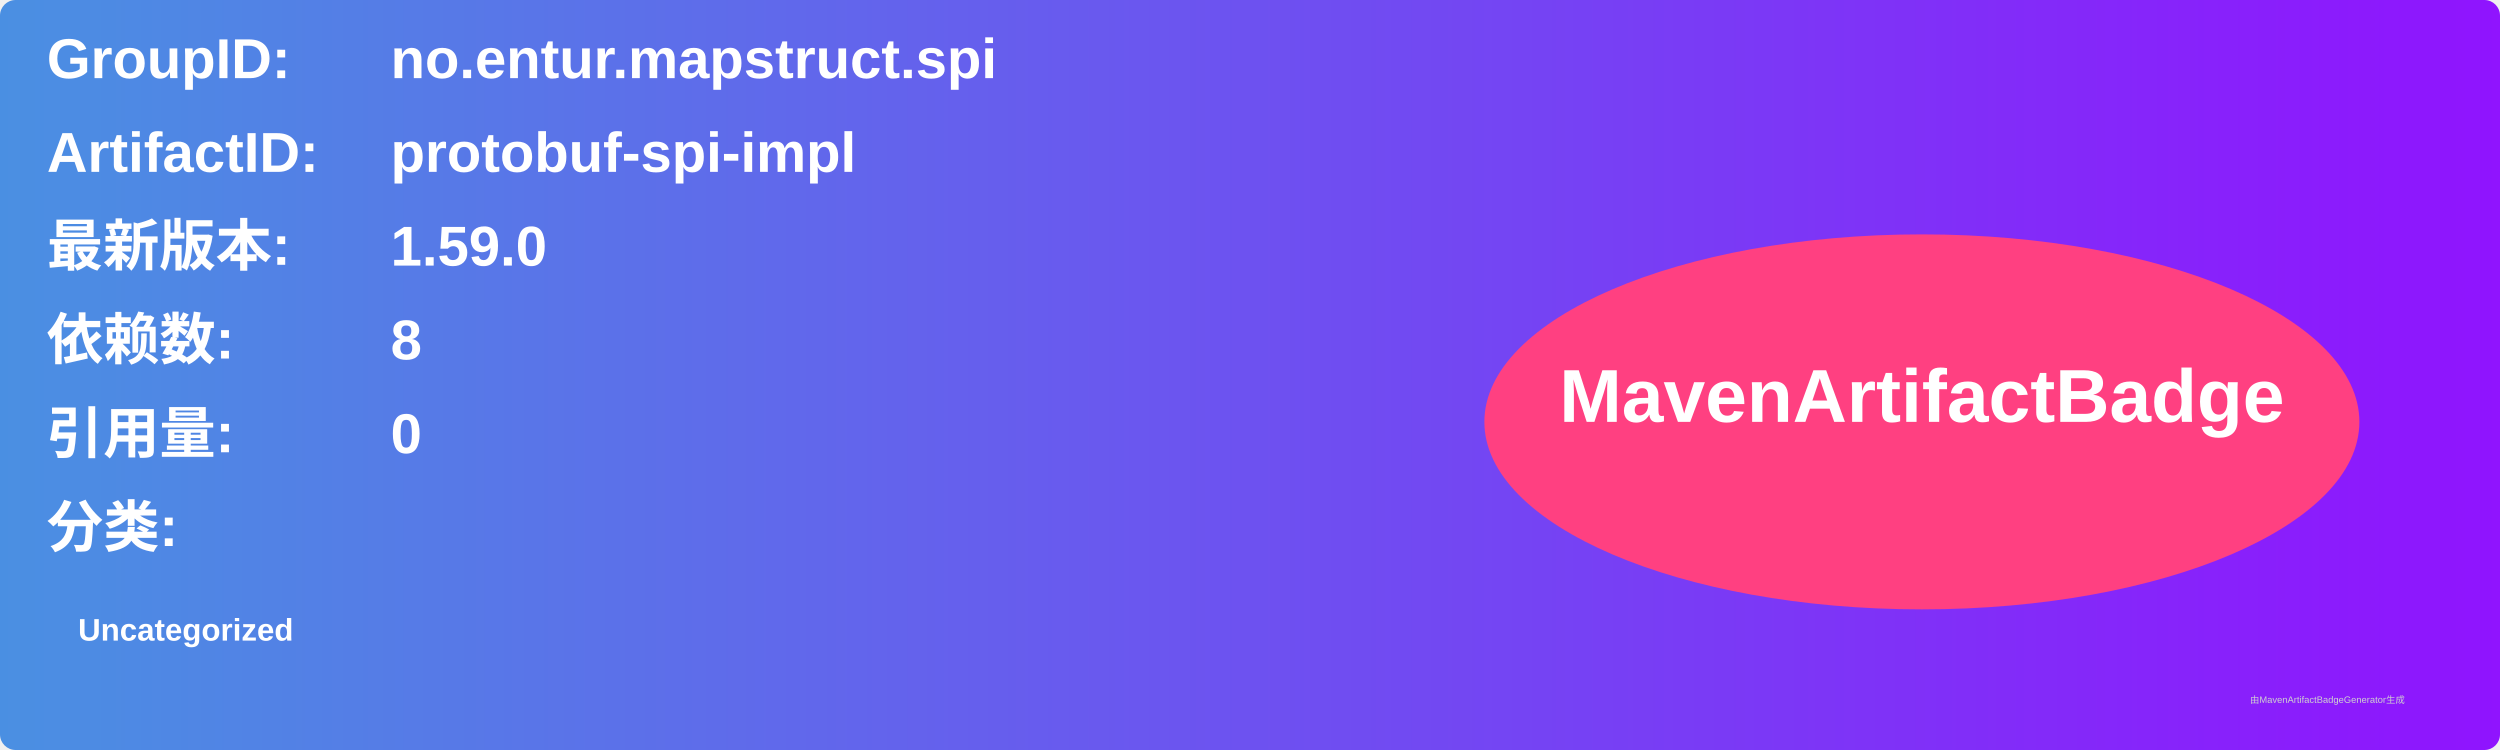
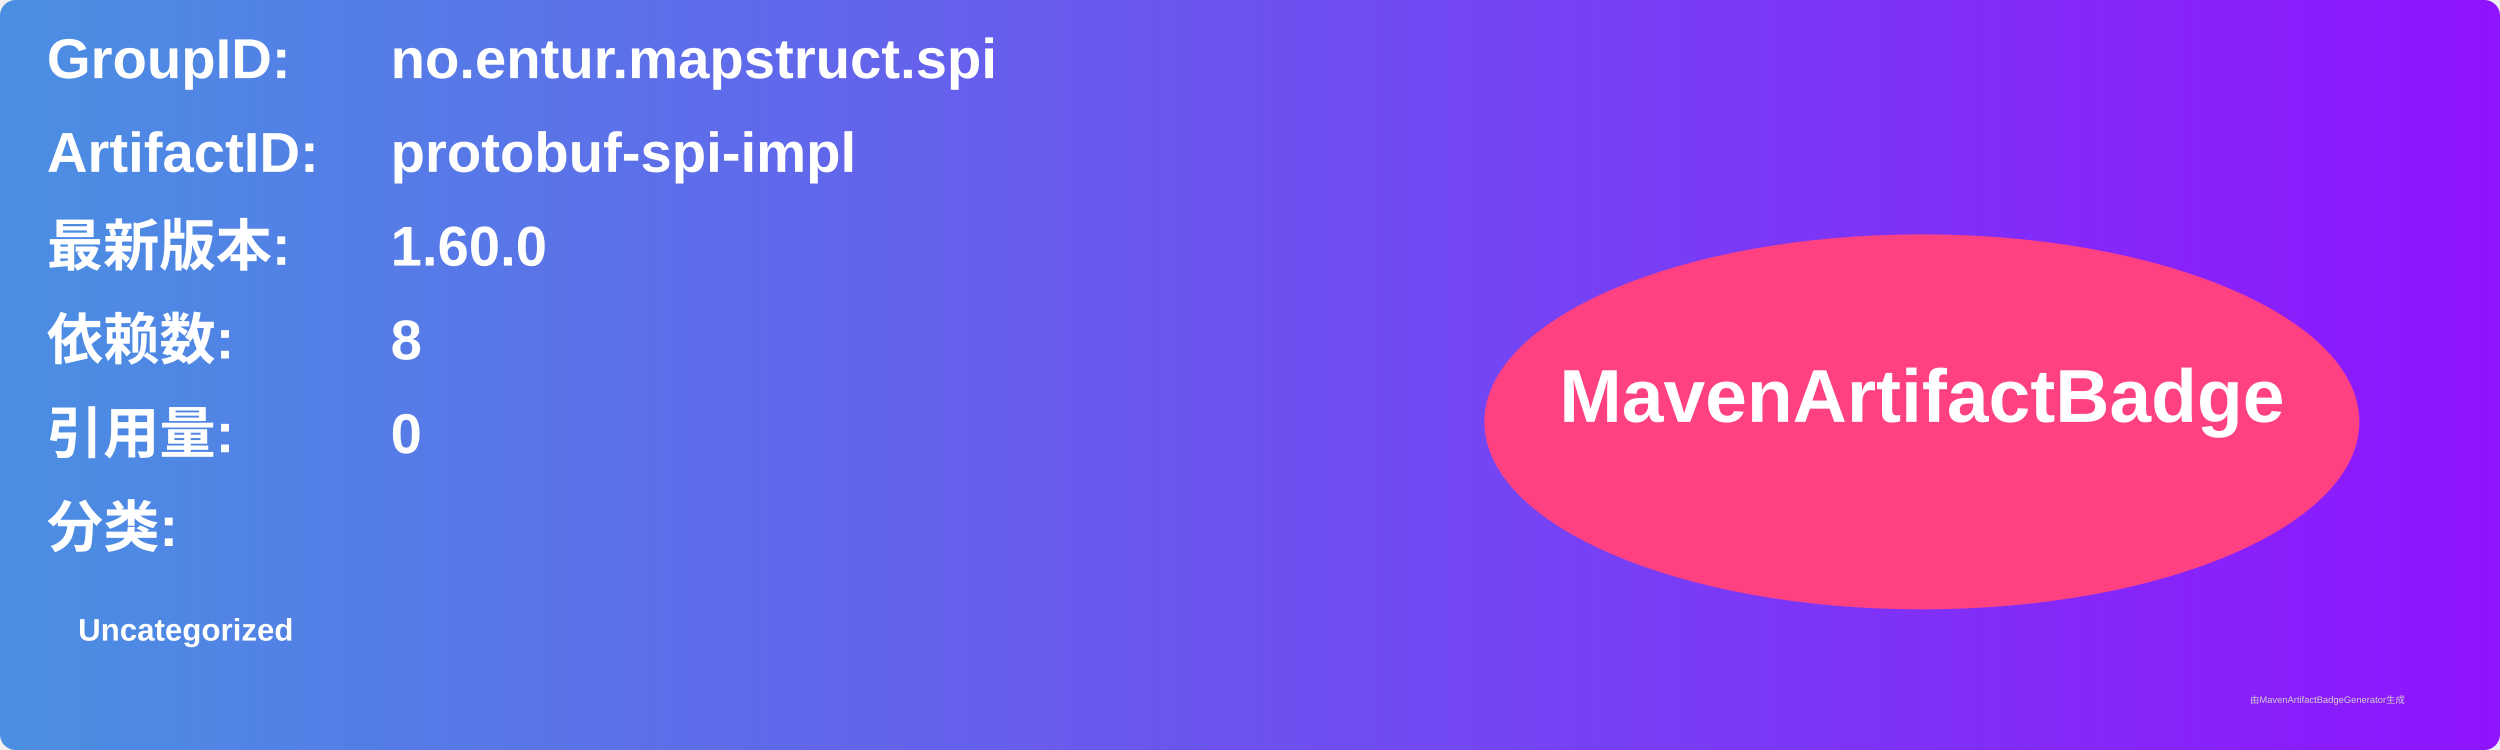
<svg xmlns="http://www.w3.org/2000/svg" width="800" height="240" viewBox="0 0 800 240">
  <linearGradient id="grad" x1="0%" y1="0%" x2="100%" y2="0%">
    <stop offset="0%" stop-color="#4a90e2" />
    <stop offset="100%" stop-color="#9013fe" />
  </linearGradient>
  <rect width="100%" height="100%" rx="5" ry="5" fill="url(#grad)" />
  <g transform="translate(15, 15)">
    <text x="0" y="10" font-family="Arial" font-size="18" fill="white" font-weight="bold" width="260">GroupID:</text>
    <text x="110" y="10" font-family="Arial" font-size="18" fill="white" font-weight="bold" width="460">no.entur.mapstruct.spi</text>
    <text x="0" y="40" font-family="Arial" font-size="18" fill="white" font-weight="bold" width="260">ArtifactID:</text>
    <text x="110" y="40" font-family="Arial" font-size="18" fill="white" font-weight="bold" width="460">protobuf-spi-impl</text>
    <text x="0" y="70" font-family="Arial" font-size="18" fill="white" font-weight="bold">最新版本:</text>
    <text x="110" y="70" font-family="Arial" font-size="18" fill="white" font-weight="bold">
-       <tspan font-weight="bold">1.59.0</tspan>
+       <tspan font-weight="bold">1.60.0</tspan>
    </text>
    <text x="0" y="100" font-family="Arial" font-size="18" fill="white" font-weight="bold">依赖数: </text>
    <text x="110" y="100" font-family="Arial" font-size="18" fill="white">
      <tspan font-weight="bold">8</tspan>
    </text>
    <text x="0" y="130" font-family="Arial" font-size="18" fill="white" font-weight="bold">引用量: </text>
    <text x="110" y="130" font-family="Arial" font-size="18" fill="white">
      <tspan font-weight="bold">0</tspan>
    </text>
    <text x="0" y="160" font-family="Arial" font-size="18" fill="white" font-weight="bold">分类:</text>
    <text x="10" y="190" font-family="Arial" font-size="10" fill="white">
      <tspan font-weight="bold">Uncategorized</tspan>
    </text>
    <ellipse cx="600" cy="120" rx="140" ry="60" fill="#ff4081" />
    <text x="600" y="120" text-anchor="middle" font-family="Arial" font-size="24" fill="white" font-weight="bold">MavenArtifactBadge</text>
  </g>
  <text x="720" y="225" font-family="Arial" font-size="3" fill="#d0d0d0">由MavenArtifactBadgeGenerator生成</text>
</svg>
